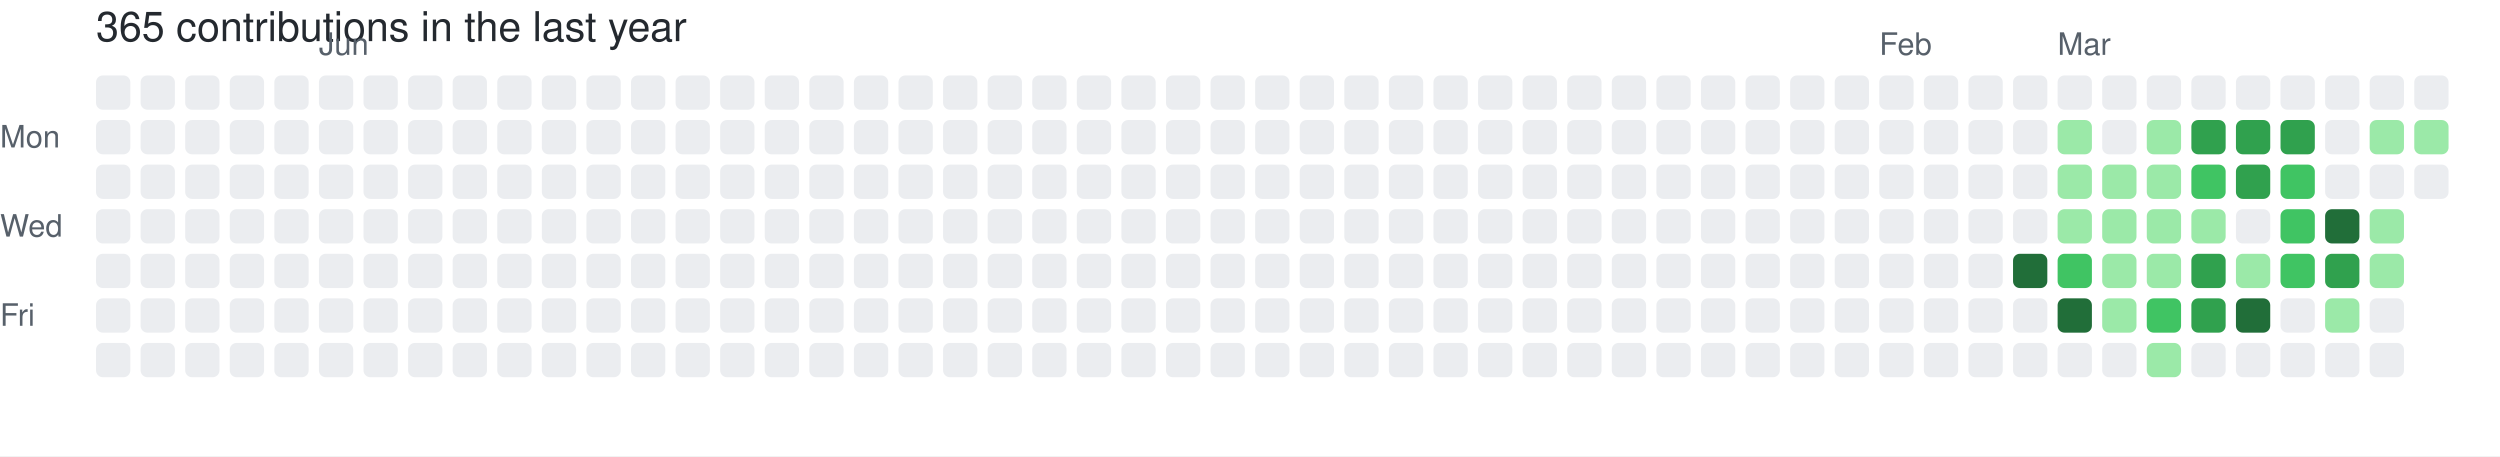
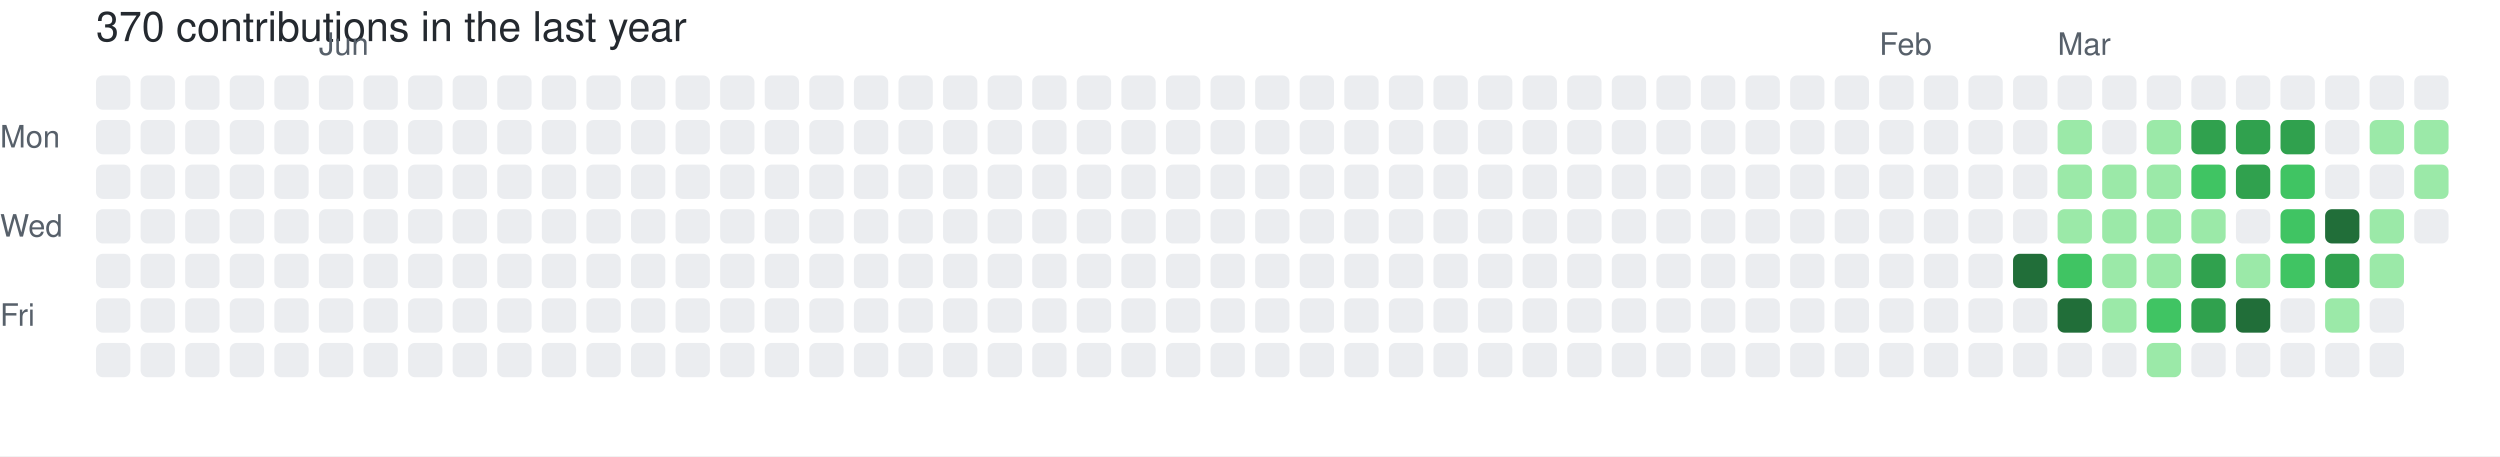
- <svg xmlns="http://www.w3.org/2000/svg" width="729" height="133" viewBox="0 0 729 133" role="img" aria-label="skiliaris made 365 contributions in the last year">
+ <svg xmlns="http://www.w3.org/2000/svg" width="729" height="133" viewBox="0 0 729 133" role="img" aria-label="skiliaris made 370 contributions in the last year">
  <rect width="100%" height="100%" fill="#ffffff" />
  <style>
    text {
      font-family: -apple-system, BlinkMacSystemFont, "Segoe UI", Helvetica, Arial, sans-serif;
      font-size: 9px;
      fill: #57606a;
    }
    .count {
      font-size: 12px;
      fill: #24292f;
    }
  </style>
-   <text x="28" y="12" class="count">365 contributions in the last year</text>
+   <text x="28" y="12" class="count">370 contributions in the last year</text>
  <text x="93" y="16">Jun</text>
  <text x="548" y="16">Feb</text>
  <text x="600" y="16">Mar</text>
  <text x="0" y="43">Mon</text>
  <text x="0" y="69">Wed</text>
  <text x="0" y="95">Fri</text>
  <rect x="28" y="22" width="10" height="10" rx="2" ry="2" fill="#ebedf0">
        </rect>
  <rect x="28" y="35" width="10" height="10" rx="2" ry="2" fill="#ebedf0">
        </rect>
  <rect x="28" y="48" width="10" height="10" rx="2" ry="2" fill="#ebedf0">
        </rect>
  <rect x="28" y="61" width="10" height="10" rx="2" ry="2" fill="#ebedf0">
        </rect>
  <rect x="28" y="74" width="10" height="10" rx="2" ry="2" fill="#ebedf0">
        </rect>
  <rect x="28" y="87" width="10" height="10" rx="2" ry="2" fill="#ebedf0">
        </rect>
  <rect x="28" y="100" width="10" height="10" rx="2" ry="2" fill="#ebedf0">
        </rect>
  <rect x="41" y="22" width="10" height="10" rx="2" ry="2" fill="#ebedf0">
        </rect>
  <rect x="41" y="35" width="10" height="10" rx="2" ry="2" fill="#ebedf0">
        </rect>
  <rect x="41" y="48" width="10" height="10" rx="2" ry="2" fill="#ebedf0">
        </rect>
  <rect x="41" y="61" width="10" height="10" rx="2" ry="2" fill="#ebedf0">
        </rect>
  <rect x="41" y="74" width="10" height="10" rx="2" ry="2" fill="#ebedf0">
        </rect>
  <rect x="41" y="87" width="10" height="10" rx="2" ry="2" fill="#ebedf0">
        </rect>
  <rect x="41" y="100" width="10" height="10" rx="2" ry="2" fill="#ebedf0">
        </rect>
  <rect x="54" y="22" width="10" height="10" rx="2" ry="2" fill="#ebedf0">
        </rect>
  <rect x="54" y="35" width="10" height="10" rx="2" ry="2" fill="#ebedf0">
        </rect>
  <rect x="54" y="48" width="10" height="10" rx="2" ry="2" fill="#ebedf0">
        </rect>
  <rect x="54" y="61" width="10" height="10" rx="2" ry="2" fill="#ebedf0">
        </rect>
  <rect x="54" y="74" width="10" height="10" rx="2" ry="2" fill="#ebedf0">
        </rect>
  <rect x="54" y="87" width="10" height="10" rx="2" ry="2" fill="#ebedf0">
        </rect>
  <rect x="54" y="100" width="10" height="10" rx="2" ry="2" fill="#ebedf0">
        </rect>
  <rect x="67" y="22" width="10" height="10" rx="2" ry="2" fill="#ebedf0">
        </rect>
  <rect x="67" y="35" width="10" height="10" rx="2" ry="2" fill="#ebedf0">
        </rect>
  <rect x="67" y="48" width="10" height="10" rx="2" ry="2" fill="#ebedf0">
        </rect>
  <rect x="67" y="61" width="10" height="10" rx="2" ry="2" fill="#ebedf0">
        </rect>
  <rect x="67" y="74" width="10" height="10" rx="2" ry="2" fill="#ebedf0">
        </rect>
  <rect x="67" y="87" width="10" height="10" rx="2" ry="2" fill="#ebedf0">
        </rect>
  <rect x="67" y="100" width="10" height="10" rx="2" ry="2" fill="#ebedf0">
        </rect>
  <rect x="80" y="22" width="10" height="10" rx="2" ry="2" fill="#ebedf0">
        </rect>
  <rect x="80" y="35" width="10" height="10" rx="2" ry="2" fill="#ebedf0">
        </rect>
  <rect x="80" y="48" width="10" height="10" rx="2" ry="2" fill="#ebedf0">
        </rect>
  <rect x="80" y="61" width="10" height="10" rx="2" ry="2" fill="#ebedf0">
        </rect>
  <rect x="80" y="74" width="10" height="10" rx="2" ry="2" fill="#ebedf0">
        </rect>
  <rect x="80" y="87" width="10" height="10" rx="2" ry="2" fill="#ebedf0">
        </rect>
  <rect x="80" y="100" width="10" height="10" rx="2" ry="2" fill="#ebedf0">
        </rect>
  <rect x="93" y="22" width="10" height="10" rx="2" ry="2" fill="#ebedf0">
        </rect>
  <rect x="93" y="35" width="10" height="10" rx="2" ry="2" fill="#ebedf0">
        </rect>
  <rect x="93" y="48" width="10" height="10" rx="2" ry="2" fill="#ebedf0">
        </rect>
  <rect x="93" y="61" width="10" height="10" rx="2" ry="2" fill="#ebedf0">
        </rect>
  <rect x="93" y="74" width="10" height="10" rx="2" ry="2" fill="#ebedf0">
        </rect>
  <rect x="93" y="87" width="10" height="10" rx="2" ry="2" fill="#ebedf0">
        </rect>
  <rect x="93" y="100" width="10" height="10" rx="2" ry="2" fill="#ebedf0">
        </rect>
  <rect x="106" y="22" width="10" height="10" rx="2" ry="2" fill="#ebedf0">
        </rect>
  <rect x="106" y="35" width="10" height="10" rx="2" ry="2" fill="#ebedf0">
        </rect>
  <rect x="106" y="48" width="10" height="10" rx="2" ry="2" fill="#ebedf0">
        </rect>
  <rect x="106" y="61" width="10" height="10" rx="2" ry="2" fill="#ebedf0">
        </rect>
  <rect x="106" y="74" width="10" height="10" rx="2" ry="2" fill="#ebedf0">
        </rect>
  <rect x="106" y="87" width="10" height="10" rx="2" ry="2" fill="#ebedf0">
        </rect>
  <rect x="106" y="100" width="10" height="10" rx="2" ry="2" fill="#ebedf0">
        </rect>
  <rect x="119" y="22" width="10" height="10" rx="2" ry="2" fill="#ebedf0">
        </rect>
  <rect x="119" y="35" width="10" height="10" rx="2" ry="2" fill="#ebedf0">
        </rect>
  <rect x="119" y="48" width="10" height="10" rx="2" ry="2" fill="#ebedf0">
        </rect>
  <rect x="119" y="61" width="10" height="10" rx="2" ry="2" fill="#ebedf0">
        </rect>
  <rect x="119" y="74" width="10" height="10" rx="2" ry="2" fill="#ebedf0">
        </rect>
  <rect x="119" y="87" width="10" height="10" rx="2" ry="2" fill="#ebedf0">
        </rect>
  <rect x="119" y="100" width="10" height="10" rx="2" ry="2" fill="#ebedf0">
        </rect>
  <rect x="132" y="22" width="10" height="10" rx="2" ry="2" fill="#ebedf0">
        </rect>
  <rect x="132" y="35" width="10" height="10" rx="2" ry="2" fill="#ebedf0">
        </rect>
  <rect x="132" y="48" width="10" height="10" rx="2" ry="2" fill="#ebedf0">
        </rect>
  <rect x="132" y="61" width="10" height="10" rx="2" ry="2" fill="#ebedf0">
        </rect>
  <rect x="132" y="74" width="10" height="10" rx="2" ry="2" fill="#ebedf0">
        </rect>
  <rect x="132" y="87" width="10" height="10" rx="2" ry="2" fill="#ebedf0">
        </rect>
  <rect x="132" y="100" width="10" height="10" rx="2" ry="2" fill="#ebedf0">
        </rect>
  <rect x="145" y="22" width="10" height="10" rx="2" ry="2" fill="#ebedf0">
        </rect>
  <rect x="145" y="35" width="10" height="10" rx="2" ry="2" fill="#ebedf0">
        </rect>
  <rect x="145" y="48" width="10" height="10" rx="2" ry="2" fill="#ebedf0">
        </rect>
  <rect x="145" y="61" width="10" height="10" rx="2" ry="2" fill="#ebedf0">
        </rect>
  <rect x="145" y="74" width="10" height="10" rx="2" ry="2" fill="#ebedf0">
        </rect>
  <rect x="145" y="87" width="10" height="10" rx="2" ry="2" fill="#ebedf0">
        </rect>
  <rect x="145" y="100" width="10" height="10" rx="2" ry="2" fill="#ebedf0">
        </rect>
  <rect x="158" y="22" width="10" height="10" rx="2" ry="2" fill="#ebedf0">
        </rect>
  <rect x="158" y="35" width="10" height="10" rx="2" ry="2" fill="#ebedf0">
        </rect>
  <rect x="158" y="48" width="10" height="10" rx="2" ry="2" fill="#ebedf0">
        </rect>
  <rect x="158" y="61" width="10" height="10" rx="2" ry="2" fill="#ebedf0">
        </rect>
  <rect x="158" y="74" width="10" height="10" rx="2" ry="2" fill="#ebedf0">
        </rect>
  <rect x="158" y="87" width="10" height="10" rx="2" ry="2" fill="#ebedf0">
        </rect>
  <rect x="158" y="100" width="10" height="10" rx="2" ry="2" fill="#ebedf0">
        </rect>
  <rect x="171" y="22" width="10" height="10" rx="2" ry="2" fill="#ebedf0">
        </rect>
  <rect x="171" y="35" width="10" height="10" rx="2" ry="2" fill="#ebedf0">
        </rect>
  <rect x="171" y="48" width="10" height="10" rx="2" ry="2" fill="#ebedf0">
        </rect>
  <rect x="171" y="61" width="10" height="10" rx="2" ry="2" fill="#ebedf0">
        </rect>
  <rect x="171" y="74" width="10" height="10" rx="2" ry="2" fill="#ebedf0">
        </rect>
  <rect x="171" y="87" width="10" height="10" rx="2" ry="2" fill="#ebedf0">
        </rect>
  <rect x="171" y="100" width="10" height="10" rx="2" ry="2" fill="#ebedf0">
        </rect>
  <rect x="184" y="22" width="10" height="10" rx="2" ry="2" fill="#ebedf0">
        </rect>
  <rect x="184" y="35" width="10" height="10" rx="2" ry="2" fill="#ebedf0">
        </rect>
  <rect x="184" y="48" width="10" height="10" rx="2" ry="2" fill="#ebedf0">
        </rect>
  <rect x="184" y="61" width="10" height="10" rx="2" ry="2" fill="#ebedf0">
        </rect>
  <rect x="184" y="74" width="10" height="10" rx="2" ry="2" fill="#ebedf0">
        </rect>
  <rect x="184" y="87" width="10" height="10" rx="2" ry="2" fill="#ebedf0">
        </rect>
  <rect x="184" y="100" width="10" height="10" rx="2" ry="2" fill="#ebedf0">
        </rect>
  <rect x="197" y="22" width="10" height="10" rx="2" ry="2" fill="#ebedf0">
        </rect>
  <rect x="197" y="35" width="10" height="10" rx="2" ry="2" fill="#ebedf0">
        </rect>
  <rect x="197" y="48" width="10" height="10" rx="2" ry="2" fill="#ebedf0">
        </rect>
  <rect x="197" y="61" width="10" height="10" rx="2" ry="2" fill="#ebedf0">
        </rect>
  <rect x="197" y="74" width="10" height="10" rx="2" ry="2" fill="#ebedf0">
        </rect>
  <rect x="197" y="87" width="10" height="10" rx="2" ry="2" fill="#ebedf0">
        </rect>
  <rect x="197" y="100" width="10" height="10" rx="2" ry="2" fill="#ebedf0">
        </rect>
  <rect x="210" y="22" width="10" height="10" rx="2" ry="2" fill="#ebedf0">
        </rect>
  <rect x="210" y="35" width="10" height="10" rx="2" ry="2" fill="#ebedf0">
        </rect>
  <rect x="210" y="48" width="10" height="10" rx="2" ry="2" fill="#ebedf0">
        </rect>
  <rect x="210" y="61" width="10" height="10" rx="2" ry="2" fill="#ebedf0">
        </rect>
  <rect x="210" y="74" width="10" height="10" rx="2" ry="2" fill="#ebedf0">
        </rect>
  <rect x="210" y="87" width="10" height="10" rx="2" ry="2" fill="#ebedf0">
        </rect>
  <rect x="210" y="100" width="10" height="10" rx="2" ry="2" fill="#ebedf0">
        </rect>
  <rect x="223" y="22" width="10" height="10" rx="2" ry="2" fill="#ebedf0">
        </rect>
  <rect x="223" y="35" width="10" height="10" rx="2" ry="2" fill="#ebedf0">
        </rect>
  <rect x="223" y="48" width="10" height="10" rx="2" ry="2" fill="#ebedf0">
        </rect>
  <rect x="223" y="61" width="10" height="10" rx="2" ry="2" fill="#ebedf0">
        </rect>
  <rect x="223" y="74" width="10" height="10" rx="2" ry="2" fill="#ebedf0">
        </rect>
  <rect x="223" y="87" width="10" height="10" rx="2" ry="2" fill="#ebedf0">
        </rect>
  <rect x="223" y="100" width="10" height="10" rx="2" ry="2" fill="#ebedf0">
        </rect>
  <rect x="236" y="22" width="10" height="10" rx="2" ry="2" fill="#ebedf0">
        </rect>
  <rect x="236" y="35" width="10" height="10" rx="2" ry="2" fill="#ebedf0">
        </rect>
  <rect x="236" y="48" width="10" height="10" rx="2" ry="2" fill="#ebedf0">
        </rect>
  <rect x="236" y="61" width="10" height="10" rx="2" ry="2" fill="#ebedf0">
        </rect>
  <rect x="236" y="74" width="10" height="10" rx="2" ry="2" fill="#ebedf0">
        </rect>
  <rect x="236" y="87" width="10" height="10" rx="2" ry="2" fill="#ebedf0">
        </rect>
  <rect x="236" y="100" width="10" height="10" rx="2" ry="2" fill="#ebedf0">
        </rect>
  <rect x="249" y="22" width="10" height="10" rx="2" ry="2" fill="#ebedf0">
        </rect>
  <rect x="249" y="35" width="10" height="10" rx="2" ry="2" fill="#ebedf0">
        </rect>
  <rect x="249" y="48" width="10" height="10" rx="2" ry="2" fill="#ebedf0">
        </rect>
  <rect x="249" y="61" width="10" height="10" rx="2" ry="2" fill="#ebedf0">
        </rect>
  <rect x="249" y="74" width="10" height="10" rx="2" ry="2" fill="#ebedf0">
        </rect>
  <rect x="249" y="87" width="10" height="10" rx="2" ry="2" fill="#ebedf0">
        </rect>
  <rect x="249" y="100" width="10" height="10" rx="2" ry="2" fill="#ebedf0">
        </rect>
  <rect x="262" y="22" width="10" height="10" rx="2" ry="2" fill="#ebedf0">
        </rect>
  <rect x="262" y="35" width="10" height="10" rx="2" ry="2" fill="#ebedf0">
        </rect>
  <rect x="262" y="48" width="10" height="10" rx="2" ry="2" fill="#ebedf0">
        </rect>
  <rect x="262" y="61" width="10" height="10" rx="2" ry="2" fill="#ebedf0">
        </rect>
  <rect x="262" y="74" width="10" height="10" rx="2" ry="2" fill="#ebedf0">
        </rect>
  <rect x="262" y="87" width="10" height="10" rx="2" ry="2" fill="#ebedf0">
        </rect>
  <rect x="262" y="100" width="10" height="10" rx="2" ry="2" fill="#ebedf0">
        </rect>
  <rect x="275" y="22" width="10" height="10" rx="2" ry="2" fill="#ebedf0">
        </rect>
  <rect x="275" y="35" width="10" height="10" rx="2" ry="2" fill="#ebedf0">
        </rect>
  <rect x="275" y="48" width="10" height="10" rx="2" ry="2" fill="#ebedf0">
        </rect>
  <rect x="275" y="61" width="10" height="10" rx="2" ry="2" fill="#ebedf0">
        </rect>
  <rect x="275" y="74" width="10" height="10" rx="2" ry="2" fill="#ebedf0">
        </rect>
  <rect x="275" y="87" width="10" height="10" rx="2" ry="2" fill="#ebedf0">
        </rect>
  <rect x="275" y="100" width="10" height="10" rx="2" ry="2" fill="#ebedf0">
        </rect>
  <rect x="288" y="22" width="10" height="10" rx="2" ry="2" fill="#ebedf0">
        </rect>
  <rect x="288" y="35" width="10" height="10" rx="2" ry="2" fill="#ebedf0">
        </rect>
  <rect x="288" y="48" width="10" height="10" rx="2" ry="2" fill="#ebedf0">
        </rect>
  <rect x="288" y="61" width="10" height="10" rx="2" ry="2" fill="#ebedf0">
        </rect>
  <rect x="288" y="74" width="10" height="10" rx="2" ry="2" fill="#ebedf0">
        </rect>
  <rect x="288" y="87" width="10" height="10" rx="2" ry="2" fill="#ebedf0">
        </rect>
  <rect x="288" y="100" width="10" height="10" rx="2" ry="2" fill="#ebedf0">
        </rect>
  <rect x="301" y="22" width="10" height="10" rx="2" ry="2" fill="#ebedf0">
        </rect>
  <rect x="301" y="35" width="10" height="10" rx="2" ry="2" fill="#ebedf0">
        </rect>
  <rect x="301" y="48" width="10" height="10" rx="2" ry="2" fill="#ebedf0">
        </rect>
  <rect x="301" y="61" width="10" height="10" rx="2" ry="2" fill="#ebedf0">
        </rect>
  <rect x="301" y="74" width="10" height="10" rx="2" ry="2" fill="#ebedf0">
        </rect>
  <rect x="301" y="87" width="10" height="10" rx="2" ry="2" fill="#ebedf0">
        </rect>
  <rect x="301" y="100" width="10" height="10" rx="2" ry="2" fill="#ebedf0">
        </rect>
  <rect x="314" y="22" width="10" height="10" rx="2" ry="2" fill="#ebedf0">
        </rect>
  <rect x="314" y="35" width="10" height="10" rx="2" ry="2" fill="#ebedf0">
        </rect>
  <rect x="314" y="48" width="10" height="10" rx="2" ry="2" fill="#ebedf0">
        </rect>
  <rect x="314" y="61" width="10" height="10" rx="2" ry="2" fill="#ebedf0">
        </rect>
  <rect x="314" y="74" width="10" height="10" rx="2" ry="2" fill="#ebedf0">
        </rect>
  <rect x="314" y="87" width="10" height="10" rx="2" ry="2" fill="#ebedf0">
        </rect>
  <rect x="314" y="100" width="10" height="10" rx="2" ry="2" fill="#ebedf0">
        </rect>
  <rect x="327" y="22" width="10" height="10" rx="2" ry="2" fill="#ebedf0">
        </rect>
  <rect x="327" y="35" width="10" height="10" rx="2" ry="2" fill="#ebedf0">
        </rect>
  <rect x="327" y="48" width="10" height="10" rx="2" ry="2" fill="#ebedf0">
        </rect>
  <rect x="327" y="61" width="10" height="10" rx="2" ry="2" fill="#ebedf0">
        </rect>
  <rect x="327" y="74" width="10" height="10" rx="2" ry="2" fill="#ebedf0">
        </rect>
  <rect x="327" y="87" width="10" height="10" rx="2" ry="2" fill="#ebedf0">
        </rect>
  <rect x="327" y="100" width="10" height="10" rx="2" ry="2" fill="#ebedf0">
        </rect>
  <rect x="340" y="22" width="10" height="10" rx="2" ry="2" fill="#ebedf0">
        </rect>
  <rect x="340" y="35" width="10" height="10" rx="2" ry="2" fill="#ebedf0">
        </rect>
  <rect x="340" y="48" width="10" height="10" rx="2" ry="2" fill="#ebedf0">
        </rect>
  <rect x="340" y="61" width="10" height="10" rx="2" ry="2" fill="#ebedf0">
        </rect>
  <rect x="340" y="74" width="10" height="10" rx="2" ry="2" fill="#ebedf0">
        </rect>
  <rect x="340" y="87" width="10" height="10" rx="2" ry="2" fill="#ebedf0">
        </rect>
  <rect x="340" y="100" width="10" height="10" rx="2" ry="2" fill="#ebedf0">
        </rect>
  <rect x="353" y="22" width="10" height="10" rx="2" ry="2" fill="#ebedf0">
        </rect>
  <rect x="353" y="35" width="10" height="10" rx="2" ry="2" fill="#ebedf0">
        </rect>
  <rect x="353" y="48" width="10" height="10" rx="2" ry="2" fill="#ebedf0">
        </rect>
  <rect x="353" y="61" width="10" height="10" rx="2" ry="2" fill="#ebedf0">
        </rect>
  <rect x="353" y="74" width="10" height="10" rx="2" ry="2" fill="#ebedf0">
        </rect>
  <rect x="353" y="87" width="10" height="10" rx="2" ry="2" fill="#ebedf0">
        </rect>
  <rect x="353" y="100" width="10" height="10" rx="2" ry="2" fill="#ebedf0">
        </rect>
  <rect x="366" y="22" width="10" height="10" rx="2" ry="2" fill="#ebedf0">
        </rect>
  <rect x="366" y="35" width="10" height="10" rx="2" ry="2" fill="#ebedf0">
        </rect>
  <rect x="366" y="48" width="10" height="10" rx="2" ry="2" fill="#ebedf0">
        </rect>
  <rect x="366" y="61" width="10" height="10" rx="2" ry="2" fill="#ebedf0">
        </rect>
  <rect x="366" y="74" width="10" height="10" rx="2" ry="2" fill="#ebedf0">
        </rect>
  <rect x="366" y="87" width="10" height="10" rx="2" ry="2" fill="#ebedf0">
        </rect>
  <rect x="366" y="100" width="10" height="10" rx="2" ry="2" fill="#ebedf0">
        </rect>
  <rect x="379" y="22" width="10" height="10" rx="2" ry="2" fill="#ebedf0">
        </rect>
  <rect x="379" y="35" width="10" height="10" rx="2" ry="2" fill="#ebedf0">
        </rect>
  <rect x="379" y="48" width="10" height="10" rx="2" ry="2" fill="#ebedf0">
        </rect>
  <rect x="379" y="61" width="10" height="10" rx="2" ry="2" fill="#ebedf0">
        </rect>
  <rect x="379" y="74" width="10" height="10" rx="2" ry="2" fill="#ebedf0">
        </rect>
  <rect x="379" y="87" width="10" height="10" rx="2" ry="2" fill="#ebedf0">
        </rect>
  <rect x="379" y="100" width="10" height="10" rx="2" ry="2" fill="#ebedf0">
        </rect>
  <rect x="392" y="22" width="10" height="10" rx="2" ry="2" fill="#ebedf0">
        </rect>
  <rect x="392" y="35" width="10" height="10" rx="2" ry="2" fill="#ebedf0">
        </rect>
  <rect x="392" y="48" width="10" height="10" rx="2" ry="2" fill="#ebedf0">
        </rect>
  <rect x="392" y="61" width="10" height="10" rx="2" ry="2" fill="#ebedf0">
        </rect>
  <rect x="392" y="74" width="10" height="10" rx="2" ry="2" fill="#ebedf0">
        </rect>
  <rect x="392" y="87" width="10" height="10" rx="2" ry="2" fill="#ebedf0">
        </rect>
  <rect x="392" y="100" width="10" height="10" rx="2" ry="2" fill="#ebedf0">
        </rect>
  <rect x="405" y="22" width="10" height="10" rx="2" ry="2" fill="#ebedf0">
        </rect>
  <rect x="405" y="35" width="10" height="10" rx="2" ry="2" fill="#ebedf0">
        </rect>
  <rect x="405" y="48" width="10" height="10" rx="2" ry="2" fill="#ebedf0">
        </rect>
  <rect x="405" y="61" width="10" height="10" rx="2" ry="2" fill="#ebedf0">
        </rect>
  <rect x="405" y="74" width="10" height="10" rx="2" ry="2" fill="#ebedf0">
        </rect>
  <rect x="405" y="87" width="10" height="10" rx="2" ry="2" fill="#ebedf0">
        </rect>
  <rect x="405" y="100" width="10" height="10" rx="2" ry="2" fill="#ebedf0">
        </rect>
  <rect x="418" y="22" width="10" height="10" rx="2" ry="2" fill="#ebedf0">
        </rect>
  <rect x="418" y="35" width="10" height="10" rx="2" ry="2" fill="#ebedf0">
        </rect>
  <rect x="418" y="48" width="10" height="10" rx="2" ry="2" fill="#ebedf0">
        </rect>
  <rect x="418" y="61" width="10" height="10" rx="2" ry="2" fill="#ebedf0">
        </rect>
  <rect x="418" y="74" width="10" height="10" rx="2" ry="2" fill="#ebedf0">
        </rect>
  <rect x="418" y="87" width="10" height="10" rx="2" ry="2" fill="#ebedf0">
        </rect>
  <rect x="418" y="100" width="10" height="10" rx="2" ry="2" fill="#ebedf0">
        </rect>
  <rect x="431" y="22" width="10" height="10" rx="2" ry="2" fill="#ebedf0">
        </rect>
  <rect x="431" y="35" width="10" height="10" rx="2" ry="2" fill="#ebedf0">
        </rect>
  <rect x="431" y="48" width="10" height="10" rx="2" ry="2" fill="#ebedf0">
        </rect>
  <rect x="431" y="61" width="10" height="10" rx="2" ry="2" fill="#ebedf0">
        </rect>
  <rect x="431" y="74" width="10" height="10" rx="2" ry="2" fill="#ebedf0">
        </rect>
  <rect x="431" y="87" width="10" height="10" rx="2" ry="2" fill="#ebedf0">
        </rect>
  <rect x="431" y="100" width="10" height="10" rx="2" ry="2" fill="#ebedf0">
        </rect>
  <rect x="444" y="22" width="10" height="10" rx="2" ry="2" fill="#ebedf0">
        </rect>
  <rect x="444" y="35" width="10" height="10" rx="2" ry="2" fill="#ebedf0">
        </rect>
  <rect x="444" y="48" width="10" height="10" rx="2" ry="2" fill="#ebedf0">
        </rect>
  <rect x="444" y="61" width="10" height="10" rx="2" ry="2" fill="#ebedf0">
        </rect>
  <rect x="444" y="74" width="10" height="10" rx="2" ry="2" fill="#ebedf0">
        </rect>
  <rect x="444" y="87" width="10" height="10" rx="2" ry="2" fill="#ebedf0">
        </rect>
  <rect x="444" y="100" width="10" height="10" rx="2" ry="2" fill="#ebedf0">
        </rect>
  <rect x="457" y="22" width="10" height="10" rx="2" ry="2" fill="#ebedf0">
        </rect>
  <rect x="457" y="35" width="10" height="10" rx="2" ry="2" fill="#ebedf0">
        </rect>
  <rect x="457" y="48" width="10" height="10" rx="2" ry="2" fill="#ebedf0">
        </rect>
  <rect x="457" y="61" width="10" height="10" rx="2" ry="2" fill="#ebedf0">
        </rect>
  <rect x="457" y="74" width="10" height="10" rx="2" ry="2" fill="#ebedf0">
        </rect>
  <rect x="457" y="87" width="10" height="10" rx="2" ry="2" fill="#ebedf0">
        </rect>
  <rect x="457" y="100" width="10" height="10" rx="2" ry="2" fill="#ebedf0">
        </rect>
  <rect x="470" y="22" width="10" height="10" rx="2" ry="2" fill="#ebedf0">
        </rect>
  <rect x="470" y="35" width="10" height="10" rx="2" ry="2" fill="#ebedf0">
        </rect>
  <rect x="470" y="48" width="10" height="10" rx="2" ry="2" fill="#ebedf0">
        </rect>
  <rect x="470" y="61" width="10" height="10" rx="2" ry="2" fill="#ebedf0">
        </rect>
  <rect x="470" y="74" width="10" height="10" rx="2" ry="2" fill="#ebedf0">
        </rect>
  <rect x="470" y="87" width="10" height="10" rx="2" ry="2" fill="#ebedf0">
        </rect>
  <rect x="470" y="100" width="10" height="10" rx="2" ry="2" fill="#ebedf0">
        </rect>
  <rect x="483" y="22" width="10" height="10" rx="2" ry="2" fill="#ebedf0">
        </rect>
  <rect x="483" y="35" width="10" height="10" rx="2" ry="2" fill="#ebedf0">
        </rect>
  <rect x="483" y="48" width="10" height="10" rx="2" ry="2" fill="#ebedf0">
        </rect>
  <rect x="483" y="61" width="10" height="10" rx="2" ry="2" fill="#ebedf0">
        </rect>
  <rect x="483" y="74" width="10" height="10" rx="2" ry="2" fill="#ebedf0">
        </rect>
  <rect x="483" y="87" width="10" height="10" rx="2" ry="2" fill="#ebedf0">
        </rect>
  <rect x="483" y="100" width="10" height="10" rx="2" ry="2" fill="#ebedf0">
        </rect>
  <rect x="496" y="22" width="10" height="10" rx="2" ry="2" fill="#ebedf0">
        </rect>
  <rect x="496" y="35" width="10" height="10" rx="2" ry="2" fill="#ebedf0">
        </rect>
  <rect x="496" y="48" width="10" height="10" rx="2" ry="2" fill="#ebedf0">
        </rect>
  <rect x="496" y="61" width="10" height="10" rx="2" ry="2" fill="#ebedf0">
        </rect>
  <rect x="496" y="74" width="10" height="10" rx="2" ry="2" fill="#ebedf0">
        </rect>
  <rect x="496" y="87" width="10" height="10" rx="2" ry="2" fill="#ebedf0">
        </rect>
  <rect x="496" y="100" width="10" height="10" rx="2" ry="2" fill="#ebedf0">
        </rect>
  <rect x="509" y="22" width="10" height="10" rx="2" ry="2" fill="#ebedf0">
        </rect>
  <rect x="509" y="35" width="10" height="10" rx="2" ry="2" fill="#ebedf0">
        </rect>
  <rect x="509" y="48" width="10" height="10" rx="2" ry="2" fill="#ebedf0">
        </rect>
  <rect x="509" y="61" width="10" height="10" rx="2" ry="2" fill="#ebedf0">
        </rect>
  <rect x="509" y="74" width="10" height="10" rx="2" ry="2" fill="#ebedf0">
        </rect>
  <rect x="509" y="87" width="10" height="10" rx="2" ry="2" fill="#ebedf0">
        </rect>
  <rect x="509" y="100" width="10" height="10" rx="2" ry="2" fill="#ebedf0">
        </rect>
  <rect x="522" y="22" width="10" height="10" rx="2" ry="2" fill="#ebedf0">
        </rect>
  <rect x="522" y="35" width="10" height="10" rx="2" ry="2" fill="#ebedf0">
        </rect>
  <rect x="522" y="48" width="10" height="10" rx="2" ry="2" fill="#ebedf0">
        </rect>
  <rect x="522" y="61" width="10" height="10" rx="2" ry="2" fill="#ebedf0">
        </rect>
  <rect x="522" y="74" width="10" height="10" rx="2" ry="2" fill="#ebedf0">
        </rect>
  <rect x="522" y="87" width="10" height="10" rx="2" ry="2" fill="#ebedf0">
        </rect>
  <rect x="522" y="100" width="10" height="10" rx="2" ry="2" fill="#ebedf0">
        </rect>
  <rect x="535" y="22" width="10" height="10" rx="2" ry="2" fill="#ebedf0">
        </rect>
  <rect x="535" y="35" width="10" height="10" rx="2" ry="2" fill="#ebedf0">
        </rect>
  <rect x="535" y="48" width="10" height="10" rx="2" ry="2" fill="#ebedf0">
        </rect>
  <rect x="535" y="61" width="10" height="10" rx="2" ry="2" fill="#ebedf0">
        </rect>
  <rect x="535" y="74" width="10" height="10" rx="2" ry="2" fill="#ebedf0">
        </rect>
  <rect x="535" y="87" width="10" height="10" rx="2" ry="2" fill="#ebedf0">
        </rect>
  <rect x="535" y="100" width="10" height="10" rx="2" ry="2" fill="#ebedf0">
        </rect>
  <rect x="548" y="22" width="10" height="10" rx="2" ry="2" fill="#ebedf0">
        </rect>
  <rect x="548" y="35" width="10" height="10" rx="2" ry="2" fill="#ebedf0">
        </rect>
  <rect x="548" y="48" width="10" height="10" rx="2" ry="2" fill="#ebedf0">
        </rect>
  <rect x="548" y="61" width="10" height="10" rx="2" ry="2" fill="#ebedf0">
        </rect>
  <rect x="548" y="74" width="10" height="10" rx="2" ry="2" fill="#ebedf0">
        </rect>
  <rect x="548" y="87" width="10" height="10" rx="2" ry="2" fill="#ebedf0">
        </rect>
  <rect x="548" y="100" width="10" height="10" rx="2" ry="2" fill="#ebedf0">
        </rect>
  <rect x="561" y="22" width="10" height="10" rx="2" ry="2" fill="#ebedf0">
        </rect>
  <rect x="561" y="35" width="10" height="10" rx="2" ry="2" fill="#ebedf0">
        </rect>
  <rect x="561" y="48" width="10" height="10" rx="2" ry="2" fill="#ebedf0">
        </rect>
  <rect x="561" y="61" width="10" height="10" rx="2" ry="2" fill="#ebedf0">
        </rect>
  <rect x="561" y="74" width="10" height="10" rx="2" ry="2" fill="#ebedf0">
        </rect>
  <rect x="561" y="87" width="10" height="10" rx="2" ry="2" fill="#ebedf0">
        </rect>
  <rect x="561" y="100" width="10" height="10" rx="2" ry="2" fill="#ebedf0">
        </rect>
  <rect x="574" y="22" width="10" height="10" rx="2" ry="2" fill="#ebedf0">
        </rect>
  <rect x="574" y="35" width="10" height="10" rx="2" ry="2" fill="#ebedf0">
        </rect>
  <rect x="574" y="48" width="10" height="10" rx="2" ry="2" fill="#ebedf0">
        </rect>
  <rect x="574" y="61" width="10" height="10" rx="2" ry="2" fill="#ebedf0">
        </rect>
  <rect x="574" y="74" width="10" height="10" rx="2" ry="2" fill="#ebedf0">
        </rect>
  <rect x="574" y="87" width="10" height="10" rx="2" ry="2" fill="#ebedf0">
        </rect>
  <rect x="574" y="100" width="10" height="10" rx="2" ry="2" fill="#ebedf0">
        </rect>
  <rect x="587" y="22" width="10" height="10" rx="2" ry="2" fill="#ebedf0">
        </rect>
  <rect x="587" y="35" width="10" height="10" rx="2" ry="2" fill="#ebedf0">
        </rect>
  <rect x="587" y="48" width="10" height="10" rx="2" ry="2" fill="#ebedf0">
        </rect>
  <rect x="587" y="61" width="10" height="10" rx="2" ry="2" fill="#ebedf0">
        </rect>
  <rect x="587" y="74" width="10" height="10" rx="2" ry="2" fill="#216e39">
        </rect>
  <rect x="587" y="87" width="10" height="10" rx="2" ry="2" fill="#ebedf0">
        </rect>
  <rect x="587" y="100" width="10" height="10" rx="2" ry="2" fill="#ebedf0">
        </rect>
  <rect x="600" y="22" width="10" height="10" rx="2" ry="2" fill="#ebedf0">
        </rect>
  <rect x="600" y="35" width="10" height="10" rx="2" ry="2" fill="#9be9a8">
        </rect>
  <rect x="600" y="48" width="10" height="10" rx="2" ry="2" fill="#9be9a8">
        </rect>
  <rect x="600" y="61" width="10" height="10" rx="2" ry="2" fill="#9be9a8">
        </rect>
  <rect x="600" y="74" width="10" height="10" rx="2" ry="2" fill="#40c463">
        </rect>
  <rect x="600" y="87" width="10" height="10" rx="2" ry="2" fill="#216e39">
        </rect>
  <rect x="600" y="100" width="10" height="10" rx="2" ry="2" fill="#ebedf0">
        </rect>
  <rect x="613" y="22" width="10" height="10" rx="2" ry="2" fill="#ebedf0">
        </rect>
  <rect x="613" y="35" width="10" height="10" rx="2" ry="2" fill="#ebedf0">
        </rect>
  <rect x="613" y="48" width="10" height="10" rx="2" ry="2" fill="#9be9a8">
        </rect>
  <rect x="613" y="61" width="10" height="10" rx="2" ry="2" fill="#9be9a8">
        </rect>
  <rect x="613" y="74" width="10" height="10" rx="2" ry="2" fill="#9be9a8">
        </rect>
  <rect x="613" y="87" width="10" height="10" rx="2" ry="2" fill="#9be9a8">
        </rect>
  <rect x="613" y="100" width="10" height="10" rx="2" ry="2" fill="#ebedf0">
        </rect>
  <rect x="626" y="22" width="10" height="10" rx="2" ry="2" fill="#ebedf0">
        </rect>
  <rect x="626" y="35" width="10" height="10" rx="2" ry="2" fill="#9be9a8">
        </rect>
  <rect x="626" y="48" width="10" height="10" rx="2" ry="2" fill="#9be9a8">
        </rect>
  <rect x="626" y="61" width="10" height="10" rx="2" ry="2" fill="#9be9a8">
        </rect>
  <rect x="626" y="74" width="10" height="10" rx="2" ry="2" fill="#9be9a8">
        </rect>
  <rect x="626" y="87" width="10" height="10" rx="2" ry="2" fill="#40c463">
        </rect>
  <rect x="626" y="100" width="10" height="10" rx="2" ry="2" fill="#9be9a8">
        </rect>
  <rect x="639" y="22" width="10" height="10" rx="2" ry="2" fill="#ebedf0">
        </rect>
  <rect x="639" y="35" width="10" height="10" rx="2" ry="2" fill="#30a14e">
        </rect>
  <rect x="639" y="48" width="10" height="10" rx="2" ry="2" fill="#40c463">
        </rect>
  <rect x="639" y="61" width="10" height="10" rx="2" ry="2" fill="#9be9a8">
        </rect>
  <rect x="639" y="74" width="10" height="10" rx="2" ry="2" fill="#30a14e">
        </rect>
  <rect x="639" y="87" width="10" height="10" rx="2" ry="2" fill="#30a14e">
        </rect>
  <rect x="639" y="100" width="10" height="10" rx="2" ry="2" fill="#ebedf0">
        </rect>
  <rect x="652" y="22" width="10" height="10" rx="2" ry="2" fill="#ebedf0">
        </rect>
  <rect x="652" y="35" width="10" height="10" rx="2" ry="2" fill="#30a14e">
        </rect>
  <rect x="652" y="48" width="10" height="10" rx="2" ry="2" fill="#30a14e">
        </rect>
  <rect x="652" y="61" width="10" height="10" rx="2" ry="2" fill="#ebedf0">
        </rect>
  <rect x="652" y="74" width="10" height="10" rx="2" ry="2" fill="#9be9a8">
        </rect>
  <rect x="652" y="87" width="10" height="10" rx="2" ry="2" fill="#216e39">
        </rect>
  <rect x="652" y="100" width="10" height="10" rx="2" ry="2" fill="#ebedf0">
        </rect>
  <rect x="665" y="22" width="10" height="10" rx="2" ry="2" fill="#ebedf0">
        </rect>
  <rect x="665" y="35" width="10" height="10" rx="2" ry="2" fill="#30a14e">
        </rect>
  <rect x="665" y="48" width="10" height="10" rx="2" ry="2" fill="#40c463">
        </rect>
  <rect x="665" y="61" width="10" height="10" rx="2" ry="2" fill="#40c463">
        </rect>
  <rect x="665" y="74" width="10" height="10" rx="2" ry="2" fill="#40c463">
        </rect>
  <rect x="665" y="87" width="10" height="10" rx="2" ry="2" fill="#ebedf0">
        </rect>
  <rect x="665" y="100" width="10" height="10" rx="2" ry="2" fill="#ebedf0">
        </rect>
  <rect x="678" y="22" width="10" height="10" rx="2" ry="2" fill="#ebedf0">
        </rect>
  <rect x="678" y="35" width="10" height="10" rx="2" ry="2" fill="#ebedf0">
        </rect>
  <rect x="678" y="48" width="10" height="10" rx="2" ry="2" fill="#ebedf0">
        </rect>
  <rect x="678" y="61" width="10" height="10" rx="2" ry="2" fill="#216e39">
        </rect>
  <rect x="678" y="74" width="10" height="10" rx="2" ry="2" fill="#30a14e">
        </rect>
  <rect x="678" y="87" width="10" height="10" rx="2" ry="2" fill="#9be9a8">
        </rect>
  <rect x="678" y="100" width="10" height="10" rx="2" ry="2" fill="#ebedf0">
        </rect>
  <rect x="691" y="22" width="10" height="10" rx="2" ry="2" fill="#ebedf0">
        </rect>
  <rect x="691" y="35" width="10" height="10" rx="2" ry="2" fill="#9be9a8">
        </rect>
  <rect x="691" y="48" width="10" height="10" rx="2" ry="2" fill="#ebedf0">
        </rect>
  <rect x="691" y="61" width="10" height="10" rx="2" ry="2" fill="#9be9a8">
        </rect>
  <rect x="691" y="74" width="10" height="10" rx="2" ry="2" fill="#9be9a8">
        </rect>
  <rect x="691" y="87" width="10" height="10" rx="2" ry="2" fill="#ebedf0">
        </rect>
  <rect x="691" y="100" width="10" height="10" rx="2" ry="2" fill="#ebedf0">
        </rect>
  <rect x="704" y="22" width="10" height="10" rx="2" ry="2" fill="#ebedf0">
        </rect>
  <rect x="704" y="35" width="10" height="10" rx="2" ry="2" fill="#9be9a8">
        </rect>
-   <rect x="704" y="48" width="10" height="10" rx="2" ry="2" fill="#ebedf0">
+   <rect x="704" y="48" width="10" height="10" rx="2" ry="2" fill="#9be9a8">
+         </rect>
+   <rect x="704" y="61" width="10" height="10" rx="2" ry="2" fill="#ebedf0">
        </rect>
</svg>
